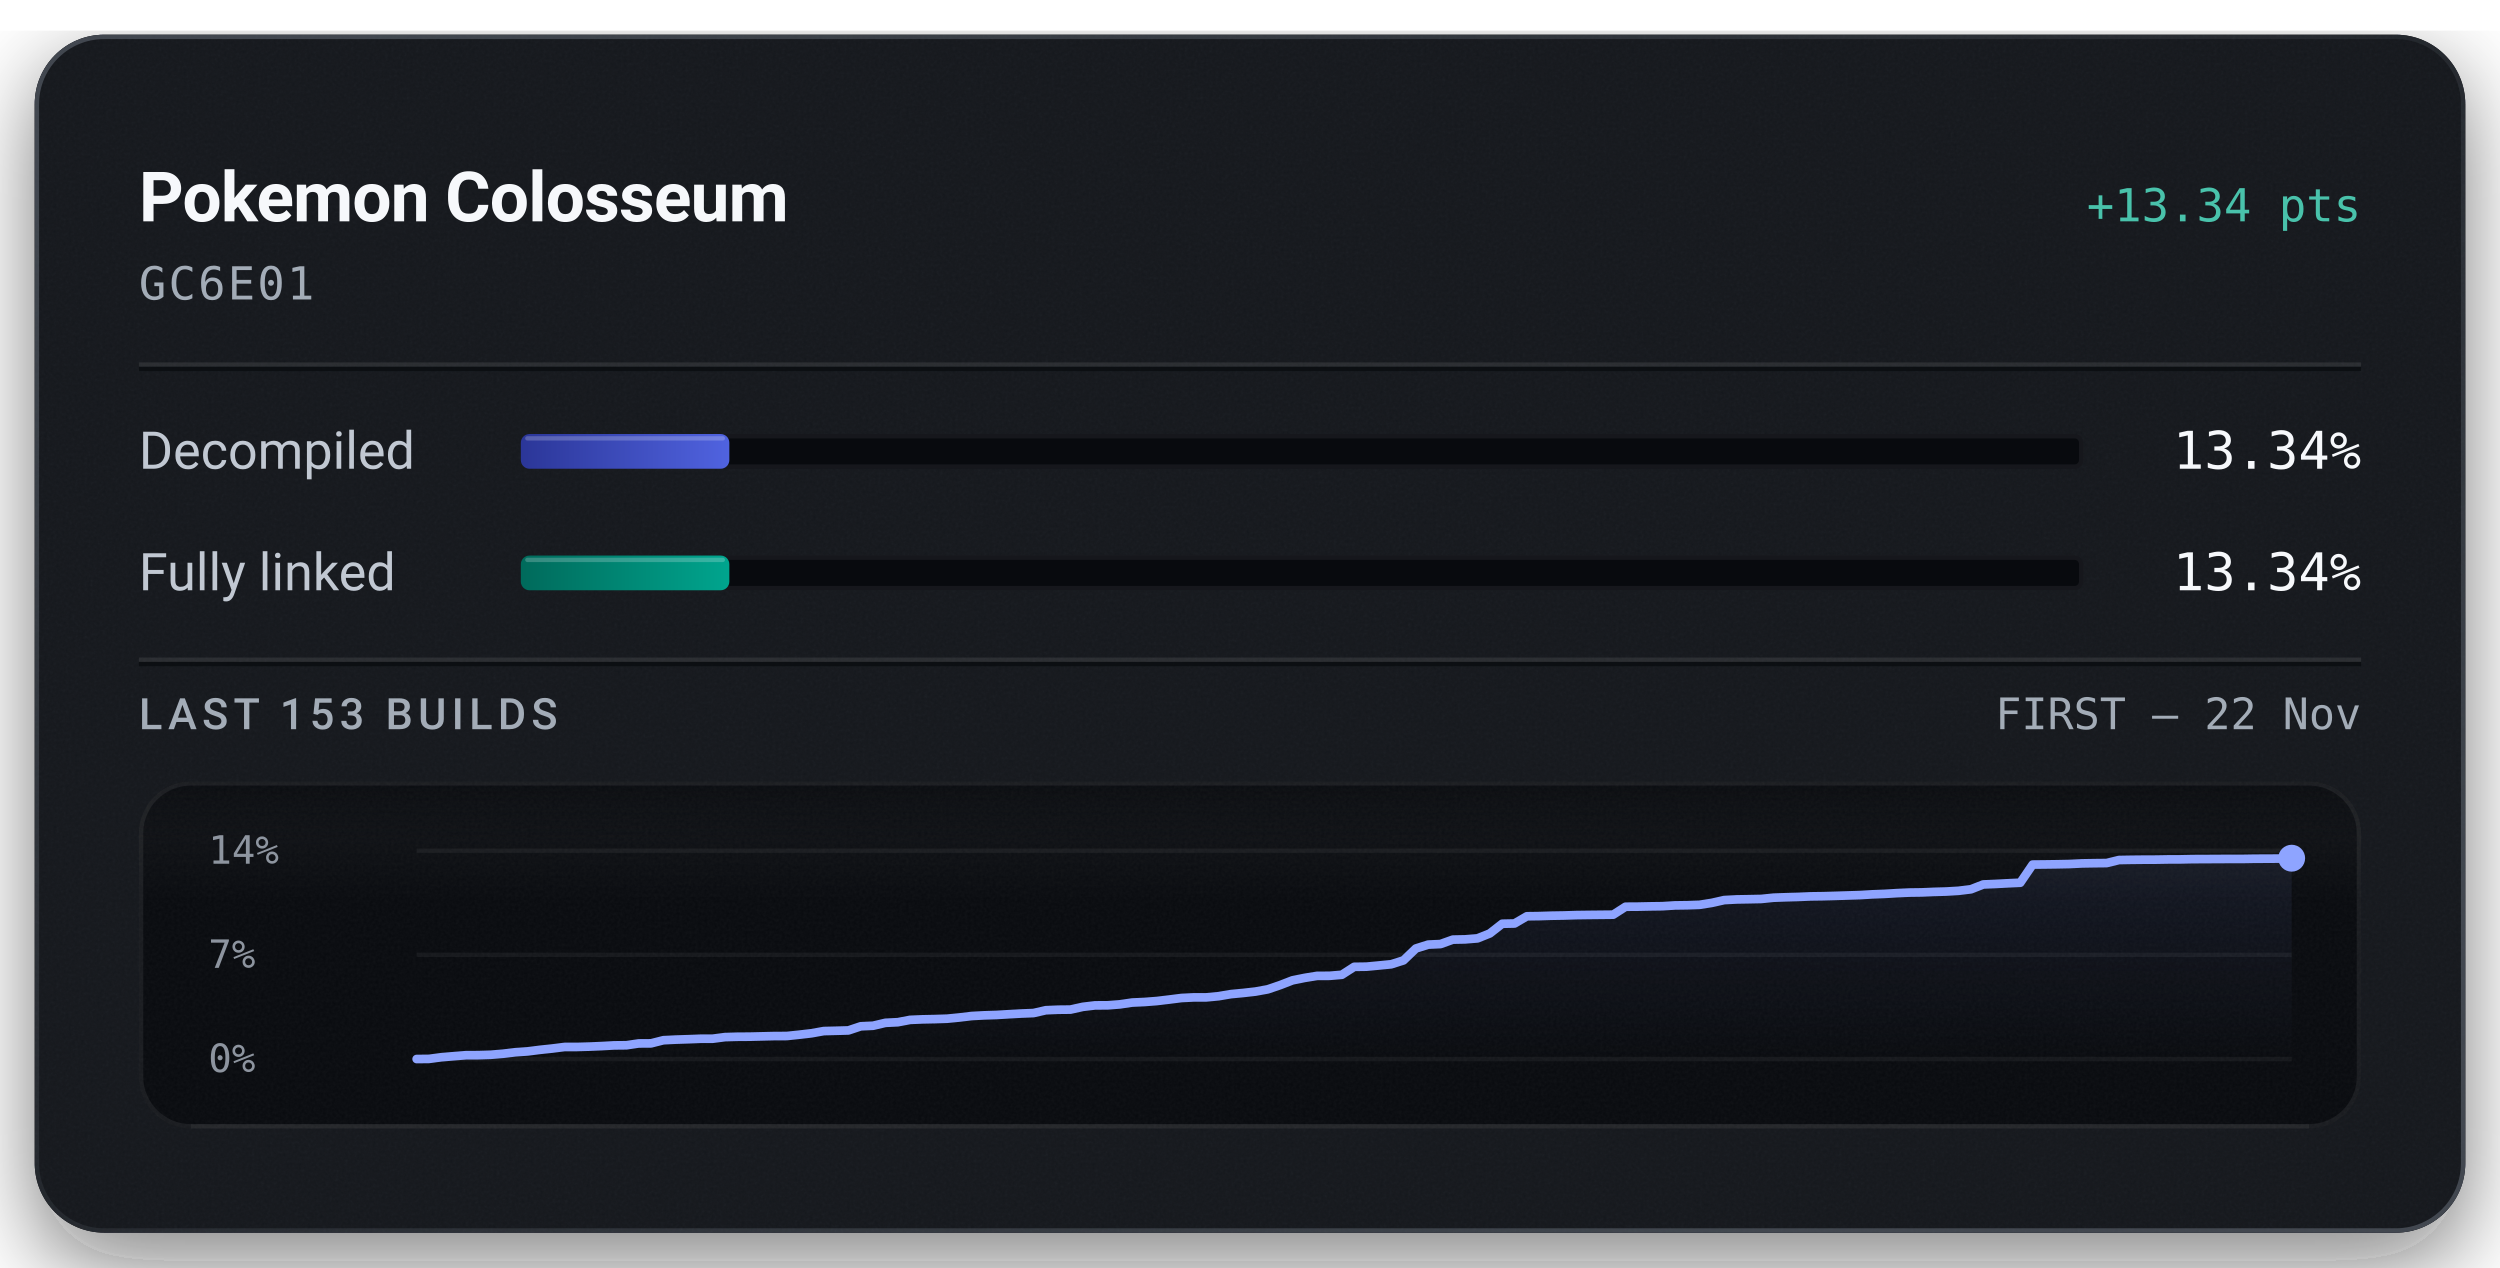
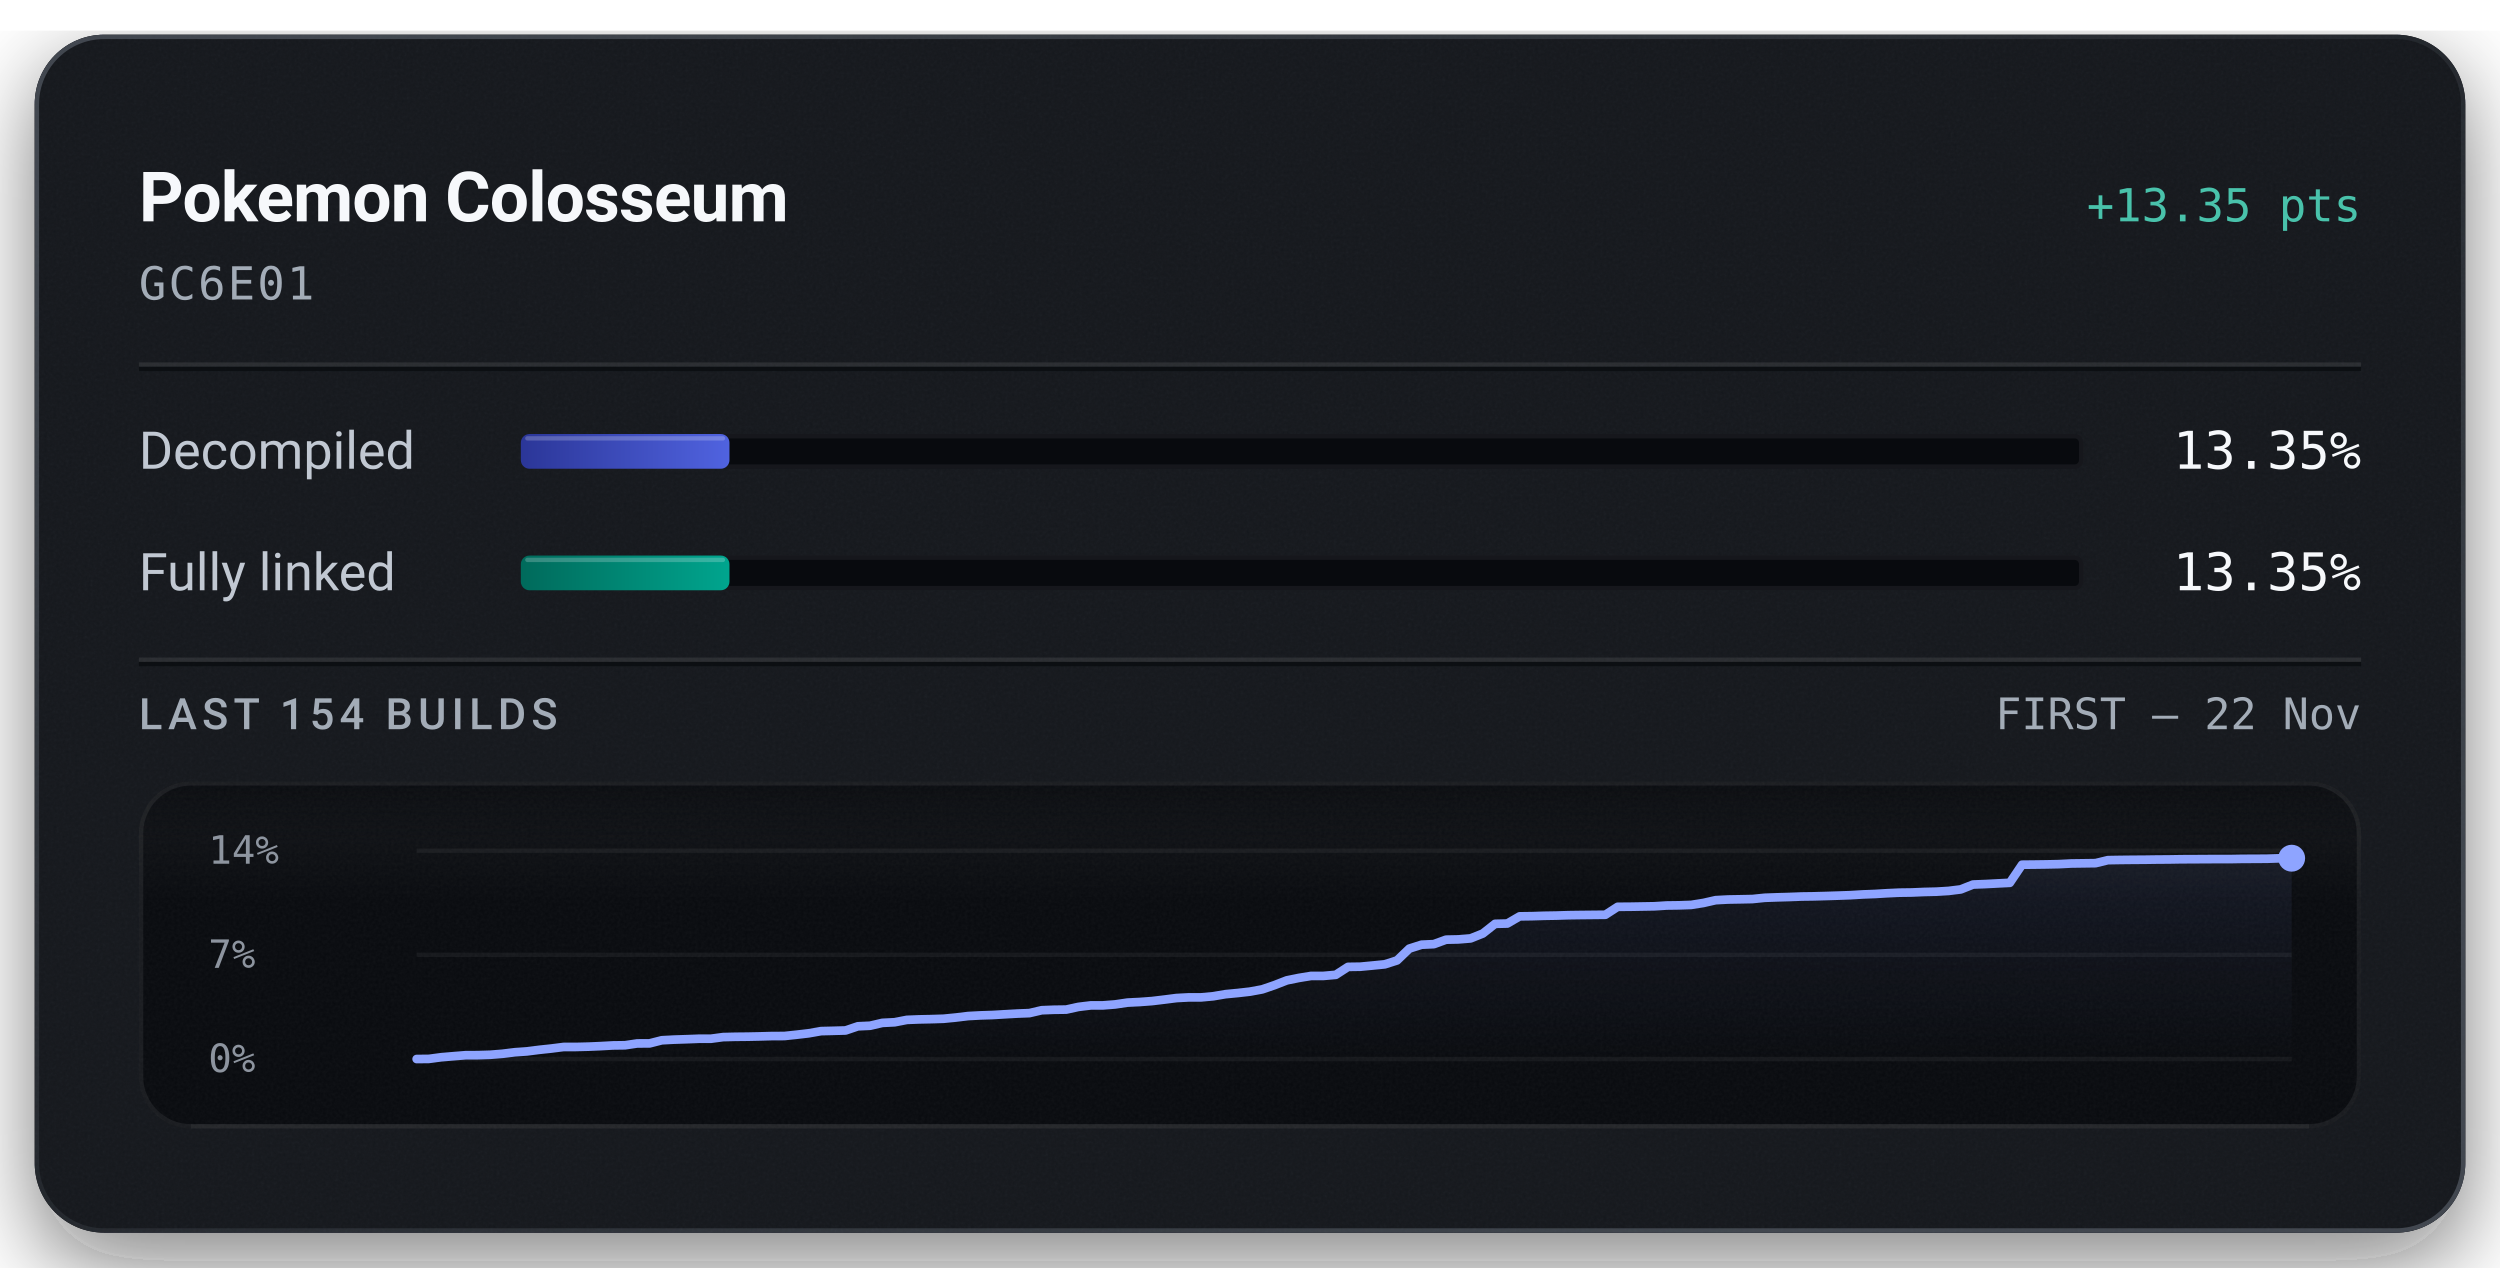
<svg xmlns="http://www.w3.org/2000/svg" width="576" height="292" viewBox="0 0 576 292" role="img" aria-labelledby="title description">
  <defs>
    <linearGradient id="badge-rim" x1="1" y1="1" x2="0" y2="0">
      <stop offset="0.15" stop-color="#6b747f" stop-opacity="0.5" />
      <stop offset="0.51" stop-color="#6b747f" stop-opacity="0.15" />
      <stop offset="0.93" stop-color="#6b747f" stop-opacity="0.5" />
    </linearGradient>
    <linearGradient id="badge-progress" x1="0" y1="0" x2="1" y2="0">
      <stop offset="0" stop-color="#2b3698" />
      <stop offset="1" stop-color="#5063e0" />
    </linearGradient>
    <linearGradient id="badge-linked" x1="0" y1="0" x2="1" y2="0">
      <stop offset="0" stop-color="#006a5b" />
      <stop offset="1" stop-color="#00a58e" />
    </linearGradient>
    <filter id="badge-grain" x="0" y="0" width="100%" height="100%">
      <feTurbulence type="fractalNoise" baseFrequency="1.4" numOctaves="2" stitchTiles="stitch" />
      <feColorMatrix type="saturate" values="0" />
    </filter>
    <filter id="badge-shadow" x="-15%" y="-15%" width="130%" height="150%">
      <feDropShadow dx="0" dy="7" stdDeviation="11" flood-color="#080a0e" flood-opacity="0.55" />
    </filter>
    <clipPath id="badge-card-clip">
      <rect x="8" y="8" width="560" height="276" rx="16" />
    </clipPath>
    <linearGradient id="badge-area" x1="0" y1="0" x2="0" y2="1">
      <stop offset="0" stop-color="#8ea4ff" stop-opacity="0.085" />
      <stop offset="1" stop-color="#8ea4ff" stop-opacity="0" />
    </linearGradient>
    <linearGradient id="badge-well-frost" x1="0" y1="0" x2="0" y2="1">
      <stop offset="0" stop-color="#f6f8fb" stop-opacity="0.045" />
      <stop offset="1" stop-color="#f6f8fb" stop-opacity="0" />
    </linearGradient>
    <linearGradient id="badge-well-shade" x1="0" y1="0" x2="0" y2="1">
      <stop offset="0" stop-color="#080a0e" stop-opacity="0.9" />
      <stop offset="1" stop-color="#080a0e" stop-opacity="0" />
    </linearGradient>
    <clipPath id="badge-well-clip">
      <rect x="32" y="180" width="512" height="80" rx="12" />
    </clipPath>
  </defs>
  <rect x="8" y="8" width="560" height="276" rx="16" fill="#14171c" filter="url(#badge-shadow)" />
  <g clip-path="url(#badge-card-clip)">
    <rect x="8" y="8" width="560" height="276" rx="16" fill="#14171c" />
    <rect x="8" y="8" width="560" height="276" filter="url(#badge-grain)" opacity="0.05" />
  </g>
  <rect x="8.5" y="8.5" width="559" height="275" rx="15.5" fill="none" stroke="url(#badge-rim)" stroke-width="1" />
  <text x="32" y="51" fill="#f6f8fb" font-family="system-ui, -apple-system, 'Segoe UI', Roboto, sans-serif" font-size="16" font-weight="600" text-anchor="start" letter-spacing="-0.2">Pokemon Colosseum</text>
-   <text x="544" y="51" fill="#49c2ab" font-family="ui-monospace, 'SF Mono', 'Cascadia Mono', Menlo, Consolas, monospace" font-size="10.5" font-weight="500" text-anchor="end">+13.34 pts</text>
+   <text x="544" y="51" fill="#49c2ab" font-family="ui-monospace, 'SF Mono', 'Cascadia Mono', Menlo, Consolas, monospace" font-size="10.5" font-weight="500" text-anchor="end">+13.35 pts</text>
  <text x="32" y="69" fill="#a3acb7" font-family="ui-monospace, 'SF Mono', 'Cascadia Mono', Menlo, Consolas, monospace" font-size="10.5" font-weight="400" text-anchor="start" letter-spacing="0.5">GC6E01</text>
  <line x1="32" y1="84" x2="544" y2="84" stroke="#f6f8fb" stroke-opacity="0.09" stroke-width="1" />
  <line x1="32" y1="85" x2="544" y2="85" stroke="#080a0e" stroke-opacity="0.7" stroke-width="1" />
  <text x="32" y="108" fill="#c1c8d2" font-family="system-ui, -apple-system, 'Segoe UI', Roboto, sans-serif" font-size="12" font-weight="400" text-anchor="start">Decompiled</text>
  <rect x="120" y="100" width="360" height="8" rx="2" fill="#080a0e" />
  <rect x="120.5" y="100.5" width="359" height="7" rx="1.5" fill="none" stroke="#f6f8fb" stroke-opacity="0.06" stroke-width="1" />
-   <rect x="120" y="100" width="48.04" height="8" rx="2" fill="url(#badge-progress)" />
-   <rect x="121" y="100.5" width="46.04" height="1" rx="0.5" fill="#f6f8fb" fill-opacity="0.22" />
-   <text x="544" y="108" fill="#f6f8fb" font-family="ui-monospace, 'SF Mono', 'Cascadia Mono', Menlo, Consolas, monospace" font-size="12" font-weight="500" text-anchor="end">13.34%</text>
+   <rect x="120" y="100" width="48.07" height="8" rx="2" fill="url(#badge-progress)" />
+   <rect x="121" y="100.5" width="46.07" height="1" rx="0.5" fill="#f6f8fb" fill-opacity="0.22" />
+   <text x="544" y="108" fill="#f6f8fb" font-family="ui-monospace, 'SF Mono', 'Cascadia Mono', Menlo, Consolas, monospace" font-size="12" font-weight="500" text-anchor="end">13.35%</text>
  <text x="32" y="136" fill="#c1c8d2" font-family="system-ui, -apple-system, 'Segoe UI', Roboto, sans-serif" font-size="12" font-weight="400" text-anchor="start">Fully linked</text>
  <rect x="120" y="128" width="360" height="8" rx="2" fill="#080a0e" />
  <rect x="120.5" y="128.5" width="359" height="7" rx="1.5" fill="none" stroke="#f6f8fb" stroke-opacity="0.06" stroke-width="1" />
-   <rect x="120" y="128" width="48.04" height="8" rx="2" fill="url(#badge-linked)" />
-   <rect x="121" y="128.5" width="46.04" height="1" rx="0.5" fill="#f6f8fb" fill-opacity="0.22" />
-   <text x="544" y="136" fill="#f6f8fb" font-family="ui-monospace, 'SF Mono', 'Cascadia Mono', Menlo, Consolas, monospace" font-size="12" font-weight="500" text-anchor="end">13.34%</text>
+   <rect x="120" y="128" width="48.07" height="8" rx="2" fill="url(#badge-linked)" />
+   <rect x="121" y="128.5" width="46.07" height="1" rx="0.5" fill="#f6f8fb" fill-opacity="0.22" />
+   <text x="544" y="136" fill="#f6f8fb" font-family="ui-monospace, 'SF Mono', 'Cascadia Mono', Menlo, Consolas, monospace" font-size="12" font-weight="500" text-anchor="end">13.35%</text>
  <line x1="32" y1="152" x2="544" y2="152" stroke="#f6f8fb" stroke-opacity="0.09" stroke-width="1" />
  <line x1="32" y1="153" x2="544" y2="153" stroke="#080a0e" stroke-opacity="0.7" stroke-width="1" />
-   <text x="32" y="168" fill="#a3acb7" font-family="system-ui, -apple-system, 'Segoe UI', Roboto, sans-serif" font-size="10" font-weight="500" text-anchor="start" letter-spacing="1.2">LAST 153 BUILDS</text>
+   <text x="32" y="168" fill="#a3acb7" font-family="system-ui, -apple-system, 'Segoe UI', Roboto, sans-serif" font-size="10" font-weight="500" text-anchor="start" letter-spacing="1.2">LAST 154 BUILDS</text>
  <text x="544" y="168" fill="#a3acb7" font-family="ui-monospace, 'SF Mono', 'Cascadia Mono', Menlo, Consolas, monospace" font-size="10" font-weight="400" text-anchor="end">FIRST – 22 Nov</text>
  <g clip-path="url(#badge-well-clip)">
    <rect x="32" y="180" width="512" height="80" rx="12" fill="#080a0e" />
    <rect x="32" y="180" width="512" height="28" fill="url(#badge-well-frost)" />
    <rect x="32" y="180" width="512" height="14" fill="url(#badge-well-shade)" />
    <rect x="32" y="180" width="512" height="80" filter="url(#badge-grain)" opacity="0.05" />
  </g>
  <rect x="32.5" y="180.5" width="511" height="79" rx="11.5" fill="none" stroke="#f6f8fb" stroke-opacity="0.07" stroke-width="1" />
  <line x1="44" y1="259.5" x2="532" y2="259.5" stroke="#f6f8fb" stroke-opacity="0.05" stroke-width="1" />
  <text x="48" y="199" fill="#a3acb7" font-family="ui-monospace, 'SF Mono', 'Cascadia Mono', Menlo, Consolas, monospace" font-size="9" font-weight="400" text-anchor="start" fill-opacity="0.85">14%</text>
  <text x="48" y="223" fill="#a3acb7" font-family="ui-monospace, 'SF Mono', 'Cascadia Mono', Menlo, Consolas, monospace" font-size="9" font-weight="400" text-anchor="start" fill-opacity="0.85">7%</text>
  <text x="48" y="247" fill="#a3acb7" font-family="ui-monospace, 'SF Mono', 'Cascadia Mono', Menlo, Consolas, monospace" font-size="9" font-weight="400" text-anchor="start" fill-opacity="0.85">0%</text>
  <line x1="96" y1="196.00" x2="528" y2="196.00" stroke="#f6f8fb" stroke-opacity="0.055" stroke-width="1" />
  <line x1="96" y1="220.00" x2="528" y2="220.00" stroke="#f6f8fb" stroke-opacity="0.055" stroke-width="1" />
  <line x1="96" y1="244.00" x2="528" y2="244.00" stroke="#f6f8fb" stroke-opacity="0.055" stroke-width="1" />
-   <path d="M96.00,244.00 L98.84,243.97 L101.68,243.59 L104.53,243.35 L107.37,243.12 L110.21,243.11 L113.05,243.02 L115.89,242.78 L118.74,242.44 L121.58,242.24 L124.42,241.88 L127.26,241.58 L130.11,241.22 L132.95,241.22 L135.79,241.14 L138.63,241.02 L141.47,240.86 L144.32,240.83 L147.16,240.41 L150.00,240.39 L152.84,239.67 L155.68,239.53 L158.53,239.44 L161.37,239.33 L164.21,239.32 L167.05,238.95 L169.89,238.87 L172.74,238.85 L175.58,238.78 L178.42,238.71 L181.26,238.70 L184.11,238.40 L186.95,238.07 L189.79,237.56 L192.63,237.49 L195.47,237.41 L198.32,236.46 L201.16,236.33 L204.00,235.66 L206.84,235.52 L209.68,234.98 L212.53,234.86 L215.37,234.80 L218.21,234.71 L221.05,234.43 L223.89,234.09 L226.74,233.94 L229.58,233.85 L232.42,233.68 L235.26,233.52 L238.11,233.41 L240.95,232.76 L243.79,232.64 L246.63,232.61 L249.47,231.98 L252.32,231.64 L255.16,231.63 L258.00,231.41 L260.84,230.99 L263.68,230.86 L266.53,230.64 L269.37,230.30 L272.21,229.94 L275.05,229.80 L277.89,229.80 L280.74,229.53 L283.58,229.05 L286.42,228.78 L289.26,228.46 L292.11,227.94 L294.95,226.97 L297.79,225.87 L300.63,225.30 L303.47,224.84 L306.32,224.83 L309.16,224.59 L312.00,222.76 L314.84,222.72 L317.68,222.45 L320.53,222.17 L323.37,221.27 L326.21,218.54 L329.05,217.64 L331.89,217.51 L334.74,216.49 L337.58,216.43 L340.42,216.20 L343.26,215.06 L346.11,212.83 L348.95,212.77 L351.79,211.11 L354.63,211.07 L357.47,210.98 L360.32,210.93 L363.16,210.84 L366.00,210.80 L368.84,210.77 L371.68,210.74 L374.53,208.91 L377.37,208.89 L380.21,208.83 L383.05,208.79 L385.89,208.61 L388.74,208.57 L391.58,208.47 L394.42,208.02 L397.26,207.38 L400.11,207.23 L402.95,207.18 L405.79,207.12 L408.63,206.83 L411.47,206.73 L414.32,206.65 L417.16,206.53 L420.00,206.49 L422.84,206.41 L425.68,206.32 L428.53,206.23 L431.37,206.06 L434.21,205.95 L437.05,205.78 L439.89,205.65 L442.74,205.61 L445.58,205.49 L448.42,205.41 L451.26,205.24 L454.11,204.89 L456.95,203.78 L459.79,203.66 L462.63,203.51 L465.47,203.38 L468.32,199.20 L471.16,199.17 L474.00,199.13 L476.84,199.07 L479.68,198.93 L482.53,198.88 L485.37,198.85 L488.21,198.15 L491.05,198.10 L493.89,198.07 L496.74,198.06 L499.58,198.01 L502.42,198.00 L505.26,197.94 L508.11,197.93 L510.95,197.91 L513.79,197.90 L516.63,197.90 L519.47,197.85 L522.32,197.84 L525.16,197.82 L528.00,197.73 L528.00,244.00 L96.00,244.00 Z" fill="url(#badge-area)" />
-   <path d="M96.00,244.00 L98.84,243.97 L101.68,243.59 L104.53,243.35 L107.37,243.12 L110.21,243.11 L113.05,243.02 L115.89,242.78 L118.74,242.44 L121.58,242.24 L124.42,241.88 L127.26,241.58 L130.11,241.22 L132.95,241.22 L135.79,241.14 L138.63,241.02 L141.47,240.86 L144.32,240.83 L147.16,240.41 L150.00,240.39 L152.84,239.67 L155.68,239.53 L158.53,239.44 L161.37,239.33 L164.21,239.32 L167.05,238.95 L169.89,238.87 L172.74,238.85 L175.58,238.78 L178.42,238.71 L181.26,238.70 L184.11,238.40 L186.95,238.07 L189.79,237.56 L192.63,237.49 L195.47,237.41 L198.32,236.46 L201.16,236.33 L204.00,235.66 L206.84,235.52 L209.68,234.98 L212.53,234.86 L215.37,234.80 L218.21,234.71 L221.05,234.43 L223.89,234.09 L226.74,233.94 L229.58,233.85 L232.42,233.68 L235.26,233.52 L238.11,233.41 L240.95,232.76 L243.79,232.64 L246.63,232.61 L249.47,231.98 L252.32,231.64 L255.16,231.63 L258.00,231.41 L260.84,230.99 L263.68,230.86 L266.53,230.64 L269.37,230.30 L272.21,229.94 L275.05,229.80 L277.89,229.80 L280.74,229.53 L283.58,229.05 L286.42,228.78 L289.26,228.46 L292.11,227.94 L294.95,226.97 L297.79,225.87 L300.63,225.30 L303.47,224.85 L306.32,224.83 L309.16,224.59 L312.00,222.76 L314.84,222.72 L317.68,222.45 L320.53,222.17 L323.37,221.27 L326.21,218.54 L329.05,217.64 L331.89,217.51 L334.74,216.49 L337.58,216.43 L340.42,216.20 L343.26,215.06 L346.11,212.83 L348.95,212.77 L351.79,211.11 L354.63,211.07 L357.47,210.98 L360.32,210.93 L363.16,210.84 L366.00,210.80 L368.84,210.77 L371.68,210.74 L374.53,208.91 L377.37,208.89 L380.21,208.83 L383.05,208.79 L385.89,208.61 L388.74,208.57 L391.58,208.47 L394.42,208.02 L397.26,207.38 L400.11,207.23 L402.95,207.18 L405.79,207.12 L408.63,206.83 L411.47,206.73 L414.32,206.65 L417.16,206.53 L420.00,206.49 L422.84,206.41 L425.68,206.32 L428.53,206.23 L431.37,206.06 L434.21,205.95 L437.05,205.78 L439.89,205.65 L442.74,205.61 L445.58,205.49 L448.42,205.41 L451.26,205.24 L454.11,204.89 L456.95,203.78 L459.79,203.66 L462.63,203.51 L465.47,203.38 L468.32,199.20 L471.16,199.17 L474.00,199.13 L476.84,199.07 L479.68,198.93 L482.53,198.88 L485.37,198.85 L488.21,198.15 L491.05,198.10 L493.89,198.07 L496.74,198.06 L499.58,198.01 L502.42,198.00 L505.26,197.94 L508.11,197.93 L510.95,197.91 L513.79,197.90 L516.63,197.90 L519.47,197.85 L522.32,197.84 L525.16,197.82 L528.00,197.73" fill="none" stroke="#49c2ab" stroke-width="1.5" stroke-linejoin="round" stroke-linecap="round" />
-   <path d="M96.00,244.00 L98.84,243.97 L101.68,243.59 L104.53,243.35 L107.37,243.12 L110.21,243.11 L113.05,243.02 L115.89,242.78 L118.74,242.44 L121.58,242.24 L124.42,241.88 L127.26,241.58 L130.11,241.22 L132.95,241.22 L135.79,241.14 L138.63,241.02 L141.47,240.86 L144.32,240.83 L147.16,240.41 L150.00,240.39 L152.84,239.67 L155.68,239.53 L158.53,239.44 L161.37,239.33 L164.21,239.32 L167.05,238.95 L169.89,238.87 L172.74,238.85 L175.58,238.78 L178.42,238.71 L181.26,238.70 L184.11,238.40 L186.95,238.07 L189.79,237.56 L192.63,237.49 L195.47,237.41 L198.32,236.46 L201.16,236.33 L204.00,235.66 L206.84,235.52 L209.68,234.98 L212.53,234.86 L215.37,234.80 L218.21,234.71 L221.05,234.43 L223.89,234.09 L226.74,233.94 L229.58,233.85 L232.42,233.68 L235.26,233.52 L238.11,233.41 L240.95,232.76 L243.79,232.64 L246.63,232.61 L249.47,231.98 L252.32,231.64 L255.16,231.63 L258.00,231.41 L260.84,230.99 L263.68,230.86 L266.53,230.64 L269.37,230.30 L272.21,229.94 L275.05,229.80 L277.89,229.80 L280.74,229.53 L283.58,229.05 L286.42,228.78 L289.26,228.46 L292.11,227.94 L294.95,226.97 L297.79,225.87 L300.63,225.30 L303.47,224.84 L306.32,224.83 L309.16,224.59 L312.00,222.76 L314.84,222.72 L317.68,222.45 L320.53,222.17 L323.37,221.27 L326.21,218.54 L329.05,217.64 L331.89,217.51 L334.74,216.49 L337.58,216.43 L340.42,216.20 L343.26,215.06 L346.11,212.83 L348.95,212.77 L351.79,211.11 L354.63,211.07 L357.47,210.98 L360.32,210.93 L363.16,210.84 L366.00,210.80 L368.84,210.77 L371.68,210.74 L374.53,208.91 L377.37,208.89 L380.21,208.83 L383.05,208.79 L385.89,208.61 L388.74,208.57 L391.58,208.47 L394.42,208.02 L397.26,207.38 L400.11,207.23 L402.95,207.18 L405.79,207.12 L408.63,206.83 L411.47,206.73 L414.32,206.65 L417.16,206.53 L420.00,206.49 L422.84,206.41 L425.68,206.32 L428.53,206.23 L431.37,206.06 L434.21,205.95 L437.05,205.78 L439.89,205.65 L442.74,205.61 L445.58,205.49 L448.42,205.41 L451.26,205.24 L454.11,204.89 L456.95,203.78 L459.79,203.66 L462.63,203.51 L465.47,203.38 L468.32,199.20 L471.16,199.17 L474.00,199.13 L476.84,199.07 L479.68,198.93 L482.53,198.88 L485.37,198.85 L488.21,198.15 L491.05,198.10 L493.89,198.07 L496.74,198.06 L499.58,198.01 L502.42,198.00 L505.26,197.94 L508.11,197.93 L510.95,197.91 L513.79,197.90 L516.63,197.90 L519.47,197.85 L522.32,197.84 L525.16,197.82 L528.00,197.73" fill="none" stroke="#8ea4ff" stroke-width="2" stroke-linejoin="round" stroke-linecap="round" />
+   <path d="M96.00,244.00 L98.82,243.97 L101.65,243.59 L104.47,243.35 L107.29,243.12 L110.12,243.11 L112.94,243.02 L115.76,242.79 L118.59,242.44 L121.41,242.24 L124.24,241.88 L127.06,241.58 L129.88,241.22 L132.71,241.22 L135.53,241.15 L138.35,241.03 L141.18,240.87 L144.00,240.83 L146.82,240.41 L149.65,240.40 L152.47,239.68 L155.29,239.53 L158.12,239.44 L160.94,239.33 L163.76,239.33 L166.59,238.95 L169.41,238.88 L172.24,238.85 L175.06,238.79 L177.88,238.71 L180.71,238.70 L183.53,238.40 L186.35,238.07 L189.18,237.57 L192.00,237.50 L194.82,237.42 L197.65,236.46 L200.47,236.33 L203.29,235.67 L206.12,235.53 L208.94,234.98 L211.76,234.87 L214.59,234.81 L217.41,234.72 L220.24,234.44 L223.06,234.10 L225.88,233.95 L228.71,233.86 L231.53,233.69 L234.35,233.53 L237.18,233.42 L240.00,232.76 L242.82,232.65 L245.65,232.61 L248.47,231.99 L251.29,231.65 L254.12,231.64 L256.94,231.42 L259.76,231.00 L262.59,230.86 L265.41,230.65 L268.24,230.31 L271.06,229.95 L273.88,229.80 L276.71,229.80 L279.53,229.54 L282.35,229.06 L285.18,228.79 L288.00,228.47 L290.82,227.95 L293.65,226.98 L296.47,225.88 L299.29,225.31 L302.12,224.85 L304.94,224.85 L307.76,224.60 L310.59,222.77 L313.41,222.73 L316.24,222.46 L319.06,222.18 L321.88,221.28 L324.71,218.56 L327.53,217.66 L330.35,217.53 L333.18,216.50 L336.00,216.44 L338.82,216.21 L341.65,215.08 L344.47,212.85 L347.29,212.78 L350.12,211.13 L352.94,211.09 L355.76,211.00 L358.59,210.95 L361.41,210.86 L364.24,210.82 L367.06,210.79 L369.88,210.76 L372.71,208.93 L375.53,208.91 L378.35,208.86 L381.18,208.81 L384.00,208.63 L386.82,208.59 L389.65,208.49 L392.47,208.04 L395.29,207.40 L398.12,207.25 L400.94,207.20 L403.76,207.14 L406.59,206.85 L409.41,206.75 L412.24,206.67 L415.06,206.56 L417.88,206.52 L420.71,206.44 L423.53,206.35 L426.35,206.25 L429.18,206.08 L432.00,205.97 L434.82,205.80 L437.65,205.67 L440.47,205.63 L443.29,205.51 L446.12,205.44 L448.94,205.27 L451.76,204.92 L454.59,203.80 L457.41,203.69 L460.24,203.54 L463.06,203.40 L465.88,199.23 L468.71,199.20 L471.53,199.16 L474.35,199.10 L477.18,198.95 L480.00,198.91 L482.82,198.87 L485.65,198.18 L488.47,198.13 L491.29,198.10 L494.12,198.08 L496.94,198.04 L499.76,198.02 L502.59,197.97 L505.41,197.96 L508.24,197.94 L511.06,197.93 L513.88,197.93 L516.71,197.88 L519.53,197.87 L522.35,197.85 L525.18,197.76 L528.00,197.73 L528.00,244.00 L96.00,244.00 Z" fill="url(#badge-area)" />
+   <path d="M96.00,244.00 L98.82,243.97 L101.65,243.59 L104.47,243.35 L107.29,243.12 L110.12,243.11 L112.94,243.02 L115.76,242.79 L118.59,242.44 L121.41,242.24 L124.24,241.88 L127.06,241.58 L129.88,241.22 L132.71,241.22 L135.53,241.15 L138.35,241.03 L141.18,240.87 L144.00,240.83 L146.82,240.41 L149.65,240.40 L152.47,239.68 L155.29,239.53 L158.12,239.44 L160.94,239.33 L163.76,239.33 L166.59,238.95 L169.41,238.88 L172.24,238.85 L175.06,238.79 L177.88,238.71 L180.71,238.70 L183.53,238.40 L186.35,238.07 L189.18,237.57 L192.00,237.50 L194.82,237.42 L197.65,236.46 L200.47,236.33 L203.29,235.67 L206.12,235.53 L208.94,234.98 L211.76,234.87 L214.59,234.81 L217.41,234.72 L220.24,234.44 L223.06,234.10 L225.88,233.95 L228.71,233.86 L231.53,233.69 L234.35,233.53 L237.18,233.42 L240.00,232.76 L242.82,232.65 L245.65,232.61 L248.47,231.99 L251.29,231.65 L254.12,231.64 L256.94,231.42 L259.76,231.00 L262.59,230.86 L265.41,230.65 L268.24,230.31 L271.06,229.95 L273.88,229.80 L276.71,229.80 L279.53,229.54 L282.35,229.06 L285.18,228.79 L288.00,228.47 L290.82,227.95 L293.65,226.98 L296.47,225.88 L299.29,225.31 L302.12,224.86 L304.94,224.85 L307.76,224.60 L310.59,222.77 L313.41,222.73 L316.24,222.46 L319.06,222.18 L321.88,221.28 L324.71,218.56 L327.53,217.66 L330.35,217.53 L333.18,216.50 L336.00,216.44 L338.82,216.21 L341.65,215.08 L344.47,212.85 L347.29,212.78 L350.12,211.13 L352.94,211.09 L355.76,211.00 L358.59,210.95 L361.41,210.86 L364.24,210.82 L367.06,210.79 L369.88,210.76 L372.71,208.93 L375.53,208.91 L378.35,208.86 L381.18,208.81 L384.00,208.63 L386.82,208.59 L389.65,208.49 L392.47,208.04 L395.29,207.40 L398.12,207.25 L400.94,207.20 L403.76,207.14 L406.59,206.85 L409.41,206.75 L412.24,206.67 L415.06,206.56 L417.88,206.52 L420.71,206.44 L423.53,206.35 L426.35,206.25 L429.18,206.08 L432.00,205.97 L434.82,205.80 L437.65,205.67 L440.47,205.63 L443.29,205.51 L446.12,205.44 L448.94,205.27 L451.76,204.92 L454.59,203.80 L457.41,203.69 L460.24,203.54 L463.06,203.40 L465.88,199.23 L468.71,199.20 L471.53,199.16 L474.35,199.10 L477.18,198.95 L480.00,198.91 L482.82,198.87 L485.65,198.18 L488.47,198.13 L491.29,198.10 L494.12,198.08 L496.94,198.04 L499.76,198.02 L502.59,197.97 L505.41,197.96 L508.24,197.94 L511.06,197.93 L513.88,197.93 L516.71,197.88 L519.53,197.87 L522.35,197.85 L525.18,197.76 L528.00,197.73" fill="none" stroke="#49c2ab" stroke-width="1.5" stroke-linejoin="round" stroke-linecap="round" />
+   <path d="M96.00,244.00 L98.82,243.97 L101.65,243.59 L104.47,243.35 L107.29,243.12 L110.12,243.11 L112.94,243.02 L115.76,242.79 L118.59,242.44 L121.41,242.24 L124.24,241.88 L127.06,241.58 L129.88,241.22 L132.71,241.22 L135.53,241.15 L138.35,241.03 L141.18,240.87 L144.00,240.83 L146.82,240.41 L149.65,240.40 L152.47,239.68 L155.29,239.53 L158.12,239.44 L160.94,239.33 L163.76,239.33 L166.59,238.95 L169.41,238.88 L172.24,238.85 L175.06,238.79 L177.88,238.71 L180.71,238.70 L183.53,238.40 L186.35,238.07 L189.18,237.57 L192.00,237.50 L194.82,237.42 L197.65,236.46 L200.47,236.33 L203.29,235.67 L206.12,235.53 L208.94,234.98 L211.76,234.87 L214.59,234.81 L217.41,234.72 L220.24,234.44 L223.06,234.10 L225.88,233.95 L228.71,233.86 L231.53,233.69 L234.35,233.53 L237.18,233.42 L240.00,232.76 L242.82,232.65 L245.65,232.61 L248.47,231.99 L251.29,231.65 L254.12,231.64 L256.94,231.42 L259.76,231.00 L262.59,230.86 L265.41,230.65 L268.24,230.31 L271.06,229.95 L273.88,229.80 L276.71,229.80 L279.53,229.54 L282.35,229.06 L285.18,228.79 L288.00,228.47 L290.82,227.95 L293.65,226.98 L296.47,225.88 L299.29,225.31 L302.12,224.85 L304.94,224.85 L307.76,224.60 L310.59,222.77 L313.41,222.73 L316.24,222.46 L319.06,222.18 L321.88,221.28 L324.71,218.56 L327.53,217.66 L330.35,217.53 L333.18,216.50 L336.00,216.44 L338.82,216.21 L341.65,215.08 L344.47,212.85 L347.29,212.78 L350.12,211.13 L352.94,211.09 L355.76,211.00 L358.59,210.95 L361.41,210.86 L364.24,210.82 L367.06,210.79 L369.88,210.76 L372.71,208.93 L375.53,208.91 L378.35,208.86 L381.18,208.81 L384.00,208.63 L386.82,208.59 L389.65,208.49 L392.47,208.04 L395.29,207.40 L398.12,207.25 L400.94,207.20 L403.76,207.14 L406.59,206.85 L409.41,206.75 L412.24,206.67 L415.06,206.56 L417.88,206.52 L420.71,206.44 L423.53,206.35 L426.35,206.25 L429.18,206.08 L432.00,205.97 L434.82,205.80 L437.65,205.67 L440.47,205.63 L443.29,205.51 L446.12,205.44 L448.94,205.27 L451.76,204.92 L454.59,203.80 L457.41,203.69 L460.24,203.54 L463.06,203.40 L465.88,199.23 L468.71,199.20 L471.53,199.16 L474.35,199.10 L477.18,198.95 L480.00,198.91 L482.82,198.87 L485.65,198.18 L488.47,198.13 L491.29,198.10 L494.12,198.08 L496.94,198.04 L499.76,198.02 L502.59,197.97 L505.41,197.96 L508.24,197.94 L511.06,197.93 L513.88,197.93 L516.71,197.88 L519.53,197.87 L522.35,197.85 L525.18,197.76 L528.00,197.73" fill="none" stroke="#8ea4ff" stroke-width="2" stroke-linejoin="round" stroke-linecap="round" />
  <circle cx="528.00" cy="197.73" r="2.6" fill="#49c2ab" />
  <circle cx="528.00" cy="197.73" r="3.1" fill="#8ea4ff" />
</svg>
